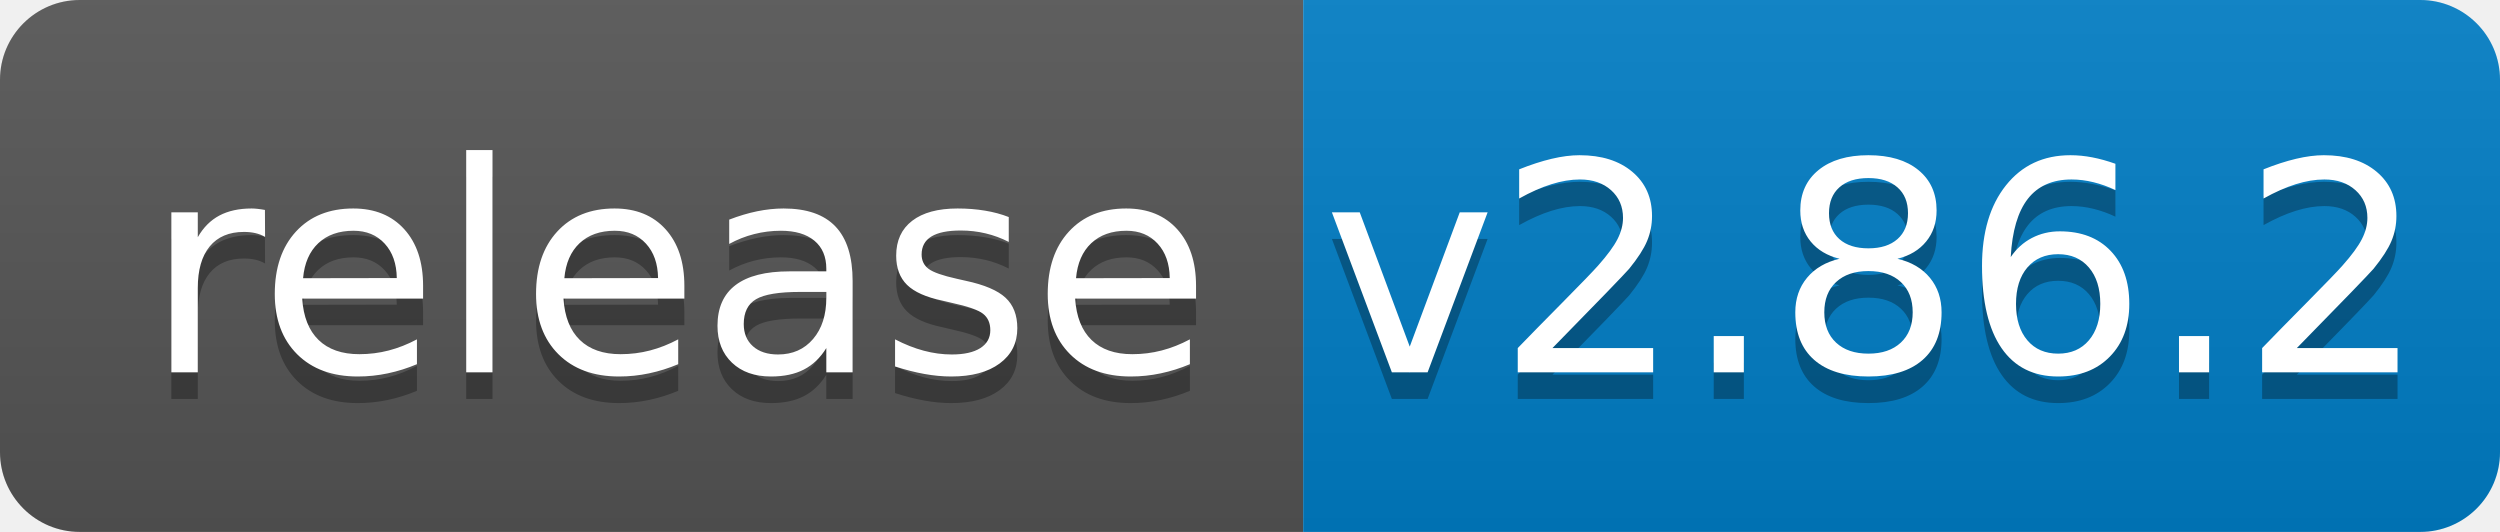
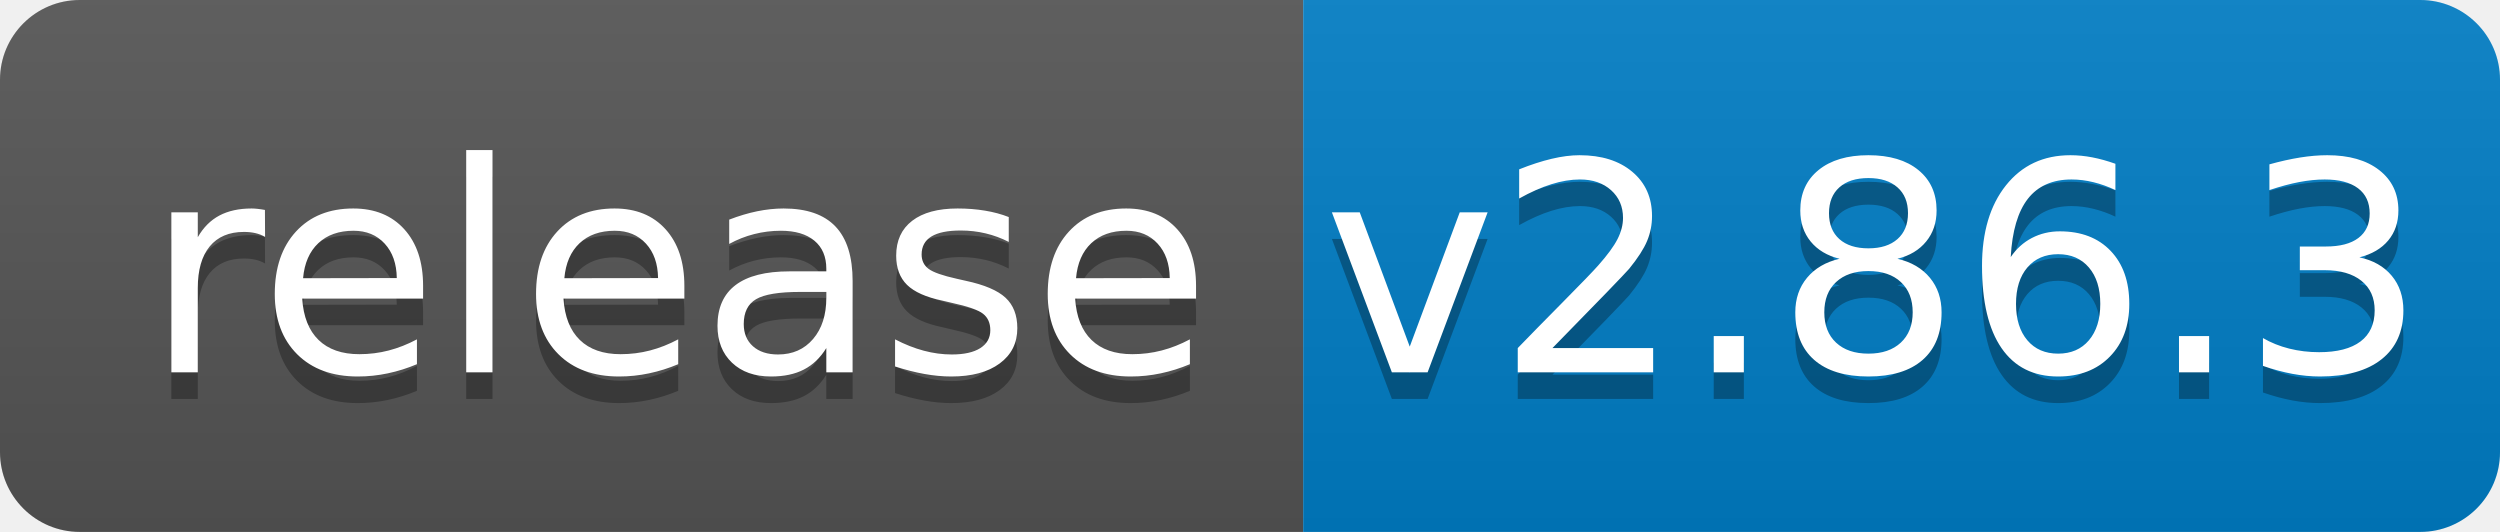
<svg xmlns="http://www.w3.org/2000/svg" width="94" height="20">
  <linearGradient id="b" x2="0" y2="100%">
    <stop offset="0" stop-color="#bbb" stop-opacity=".1" />
    <stop offset="1" stop-opacity=".1" />
  </linearGradient>
  <clipPath id="a">
    <rect width="94" height="20" rx="3" fill="#fff" />
  </clipPath>
  <g clip-path="url(#a)">
    <path fill="#555" d="M0 0h49v20H0z" />
    <path fill="#007ec6" d="M49 0h45v20H49z" />
    <path fill="url(#b)" d="M0 0h94v20H0z" />
  </g>
  <g fill="#fff" text-anchor="middle" font-family="DejaVu Sans,Verdana,Geneva,sans-serif" font-size="110">
    <text x="255" y="150" fill="#010101" fill-opacity=".3" transform="scale(.1)" textLength="390">release</text>
    <text x="255" y="140" transform="scale(.1)" textLength="390">release</text>
-     <text x="705" y="150" fill="#010101" fill-opacity=".3" transform="scale(.1)" textLength="350">v2.86.2</text>
-     <text x="705" y="140" transform="scale(.1)" textLength="350">v2.86.2</text>
+     <text x="705" y="150" fill="#010101" fill-opacity=".3" transform="scale(.1)" textLength="350">v2.86.3</text>
+     <text x="705" y="140" transform="scale(.1)" textLength="350">v2.86.3</text>
  </g>
</svg>
